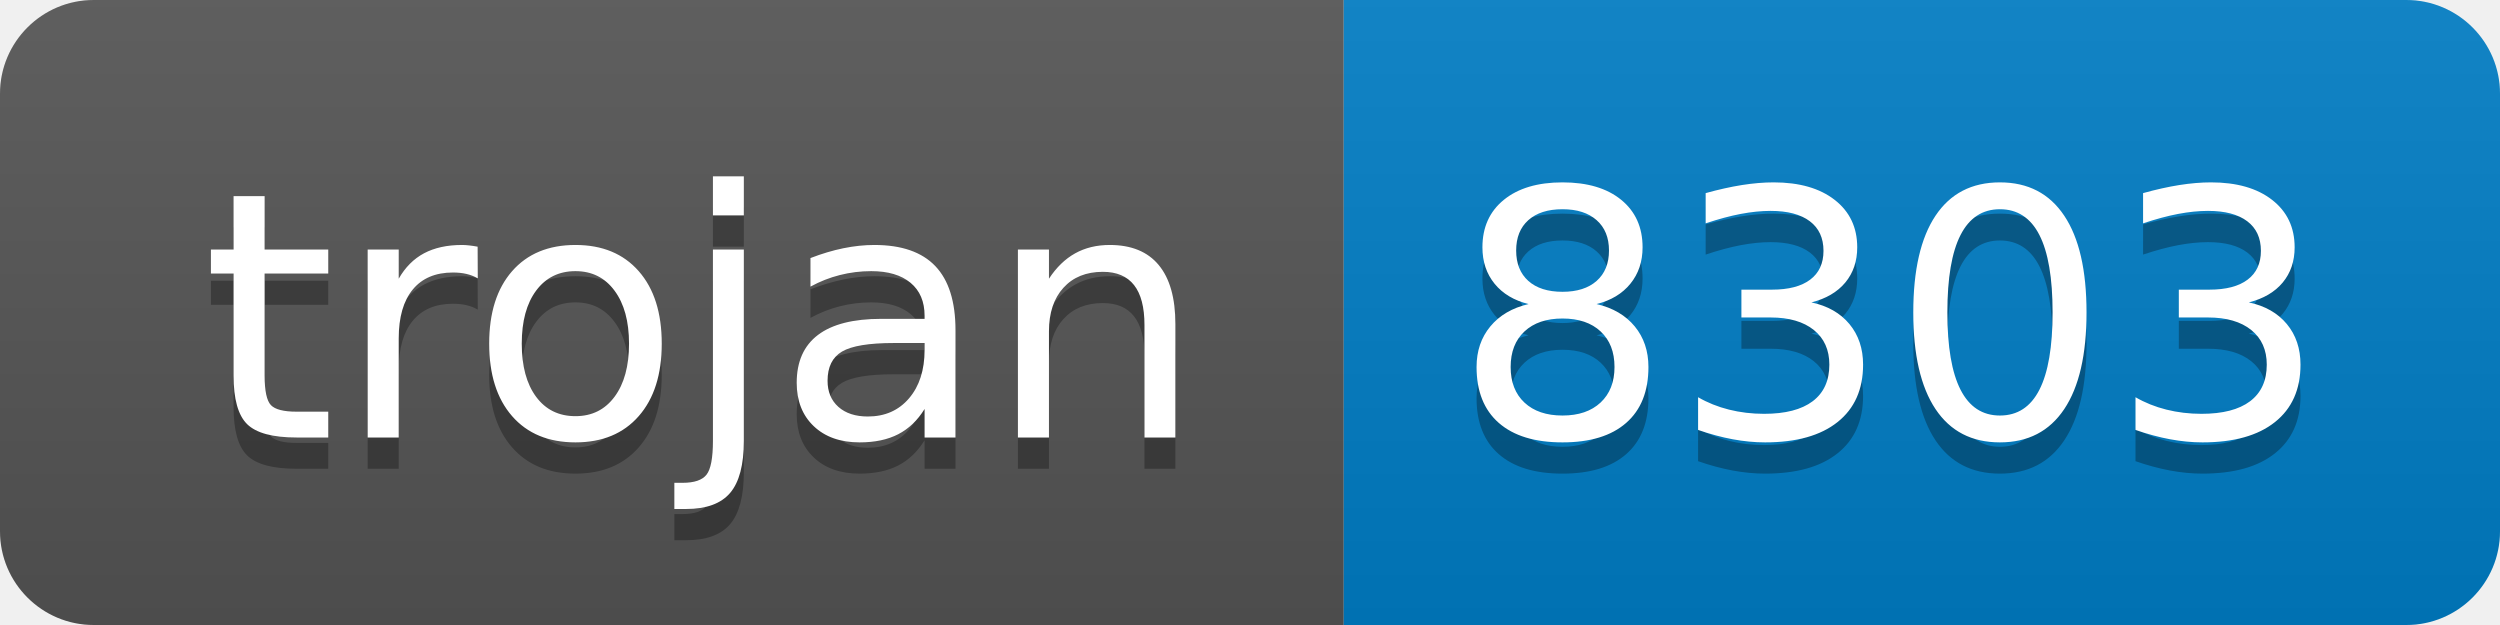
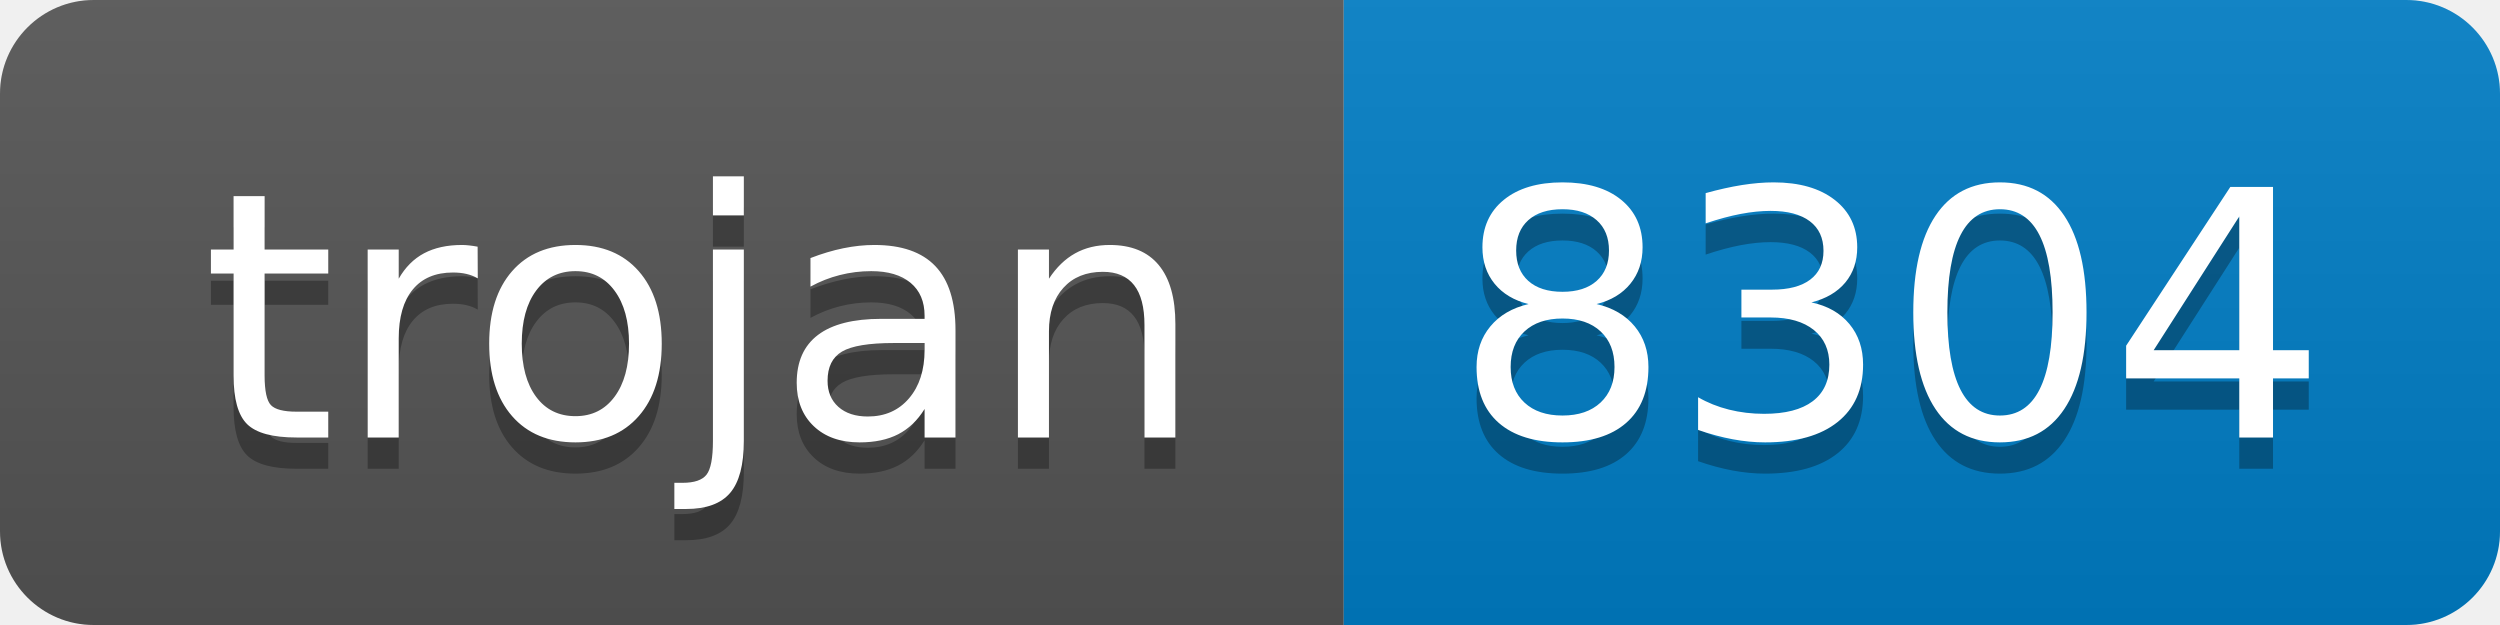
- <svg xmlns="http://www.w3.org/2000/svg" width="80" height="20" role="img" aria-label="trojan: 8303">
+ <svg xmlns="http://www.w3.org/2000/svg" width="80" height="20" role="img" aria-label="trojan: 8304">
  <linearGradient id="s" x2="0" y2="100%">
    <stop offset="0" stop-color="#bbb" stop-opacity=".1" />
    <stop offset="1" stop-opacity=".1" />
  </linearGradient>
  <clipPath id="r">
    <rect width="80" height="20" rx="3" fill="#fff" />
  </clipPath>
  <g clip-path="url(#r)">
    <rect width="43" height="20" fill="#555" />
    <rect x="43" width="37" height="20" fill="#007ec6" />
    <rect width="80" height="20" fill="url(#s)" />
  </g>
  <g fill="#fff" text-anchor="middle" font-family="Verdana,Geneva,DejaVu Sans,sans-serif" text-rendering="geometricPrecision" font-size="110">
    <text aria-hidden="true" x="225" y="150" fill="#010101" fill-opacity=".3" transform="scale(.1)" textLength="330">trojan</text>
    <text x="225" y="140" transform="scale(.1)" fill="#fff" textLength="330">trojan</text>
-     <text aria-hidden="true" x="605" y="150" fill="#010101" fill-opacity=".3" transform="scale(.1)" textLength="270">8303</text>
-     <text x="605" y="140" transform="scale(.1)" fill="#fff" textLength="270">8303</text>
+     <text aria-hidden="true" x="605" y="150" fill="#010101" fill-opacity=".3" transform="scale(.1)" textLength="270">8304</text>
+     <text x="605" y="140" transform="scale(.1)" fill="#fff" textLength="270">8304</text>
  </g>
</svg>
